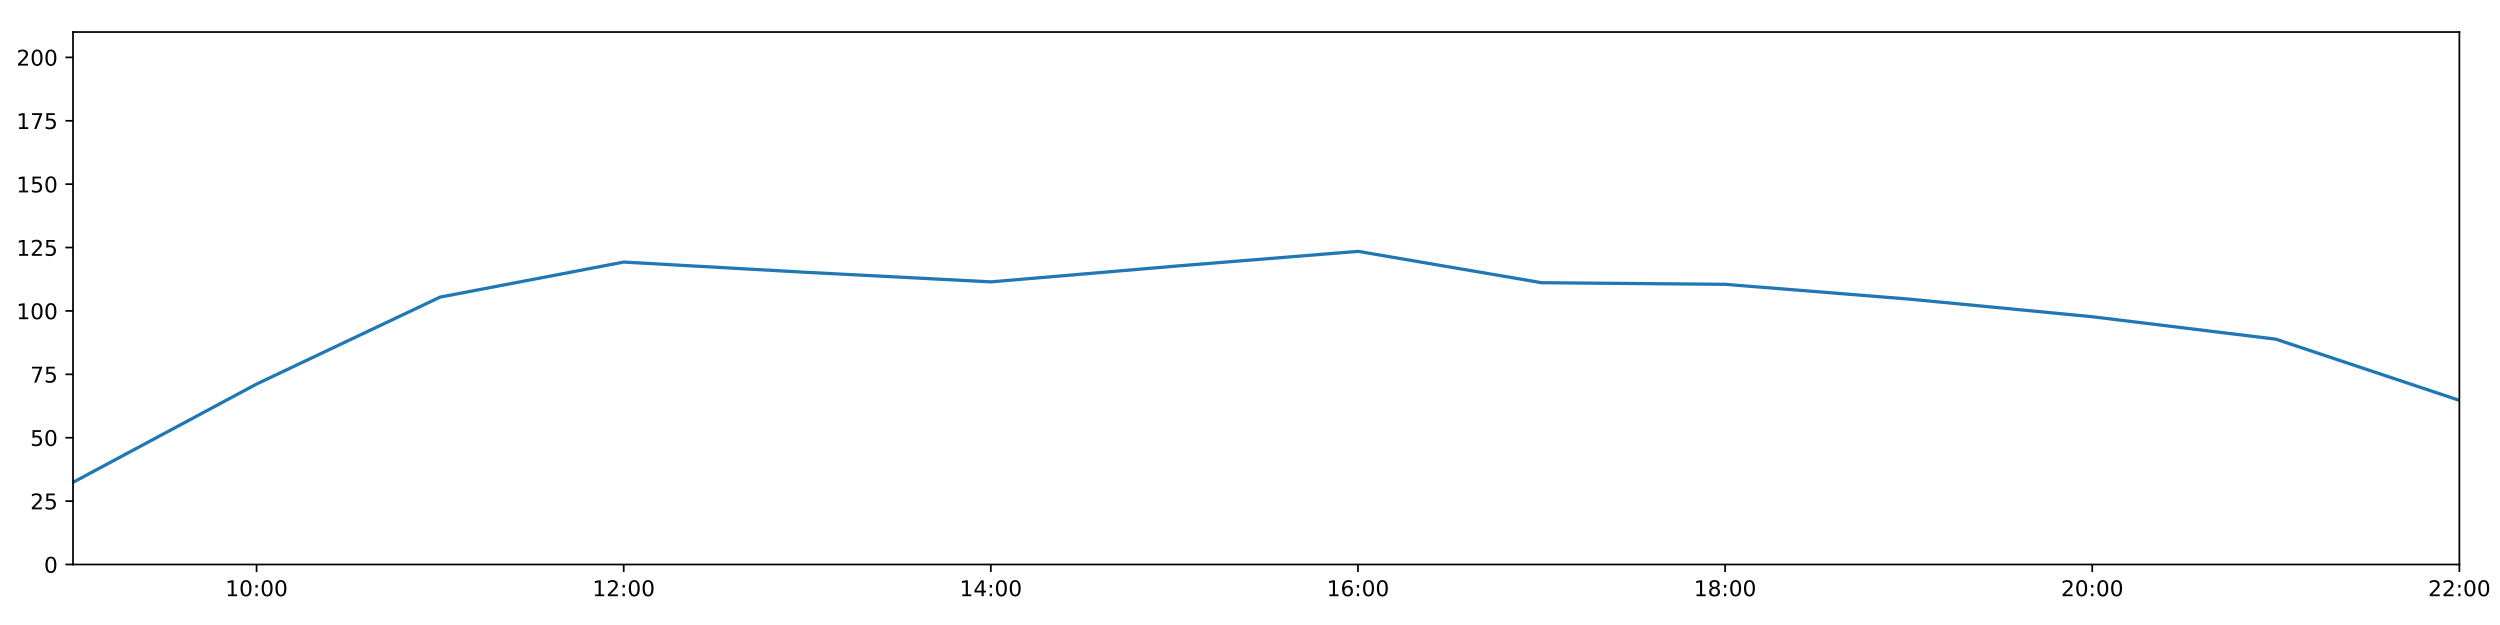
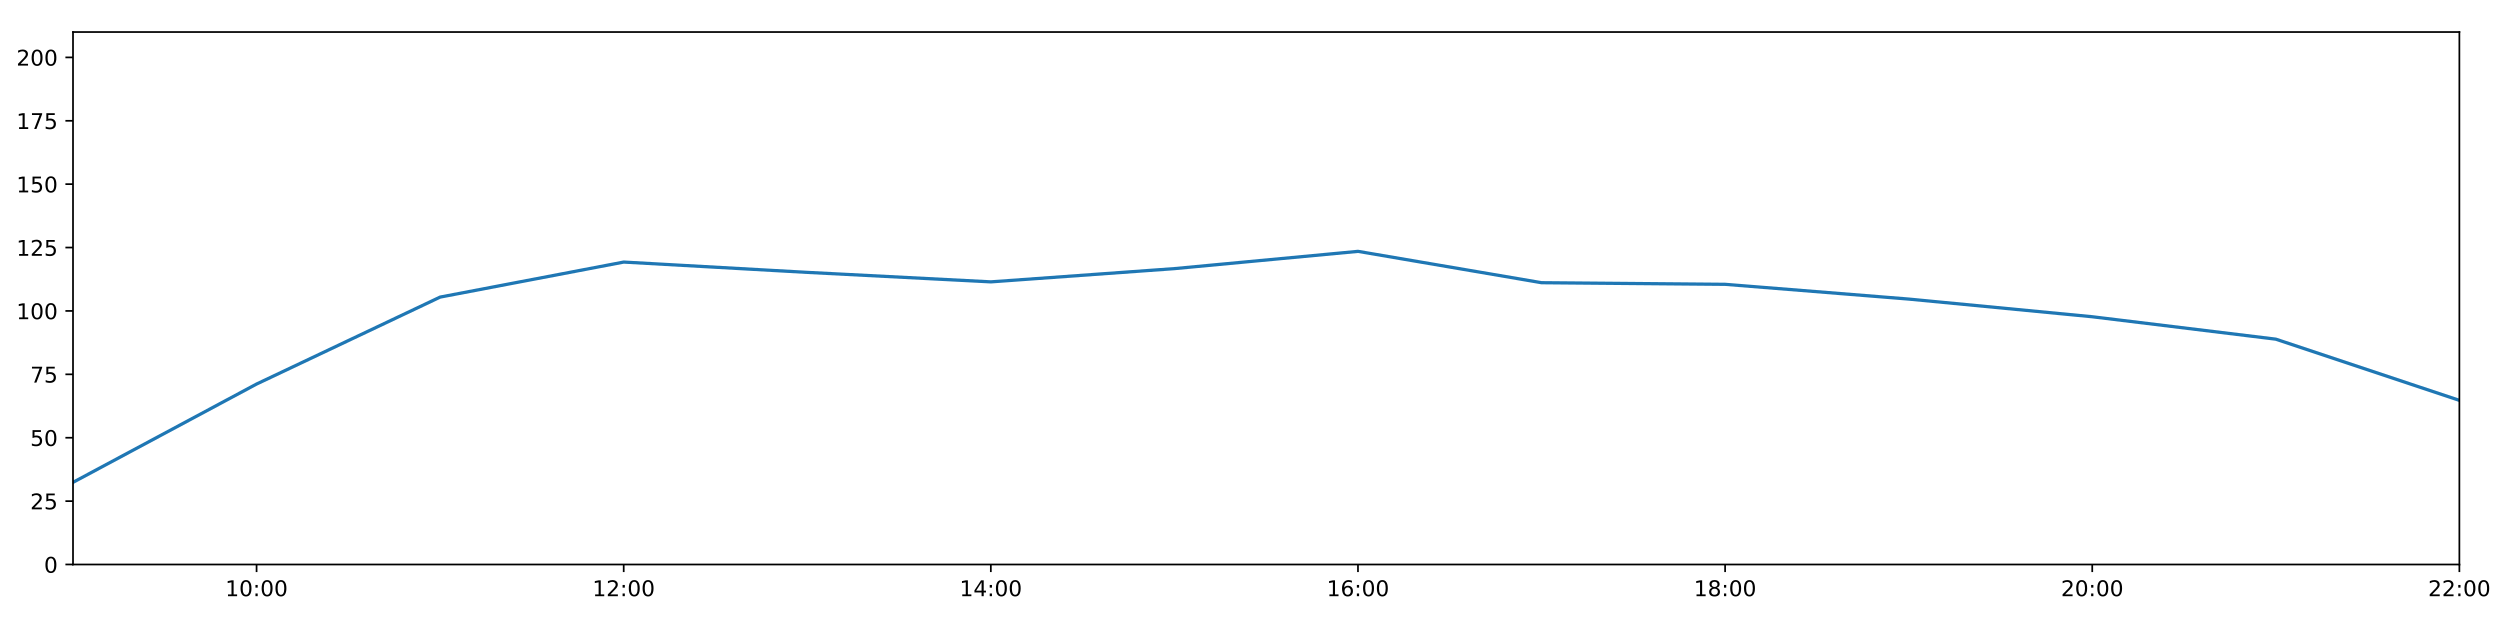
<svg xmlns="http://www.w3.org/2000/svg" xmlns:xlink="http://www.w3.org/1999/xlink" height="288pt" version="1.1" viewBox="0 0 1152 288" width="1152pt">
  <defs>
    <style type="text/css">
*{stroke-linecap:butt;stroke-linejoin:round;}
  </style>
  </defs>
  <g id="figure_1">
    <g id="patch_1">
      <path d="M 0 288  L 1152 288  L 1152 0  L 0 0  z " style="fill:#ffffff;" />
    </g>
    <g id="axes_1">
      <g id="patch_2">
        <path d="M 33.64 260.12  L 1133.28 260.12  L 1133.28 14.76  L 33.64 14.76  z " style="fill:#ffffff;" />
      </g>
      <g id="matplotlib.axis_1">
        <g id="xtick_1">
          <g id="line2d_1">
            <defs>
-               <path d="M 0 0  L 0 3.5  " id="mdc4a42677e" style="stroke:#000000;stroke-width:0.8;" />
-             </defs>
-             <g>
-               <use style="stroke:#000000;stroke-width:0.8;" x="118.228" xlink:href="#mdc4a42677e" y="260.12" />
+               <path d="M 0 0  L 0 3.5  " id="ma9ef8a8910" style="stroke:#000000;stroke-width:0.8;" />
+             </defs>
+             <g>
+               <use style="stroke:#000000;stroke-width:0.8;" x="118.228" xlink:href="#ma9ef8a8910" y="260.12" />
            </g>
          </g>
          <g id="text_1">
            <defs>
              <path d="M 12.406 8.297  L 28.516 8.297  L 28.516 63.922  L 10.984 60.406  L 10.984 69.391  L 28.422 72.906  L 38.281 72.906  L 38.281 8.297  L 54.391 8.297  L 54.391 0  L 12.406 0  z " id="DejaVuSans-49" />
              <path d="M 31.781 66.406  Q 24.172 66.406 20.328 58.906  Q 16.5 51.422 16.5 36.375  Q 16.5 21.391 20.328 13.891  Q 24.172 6.391 31.781 6.391  Q 39.453 6.391 43.281 13.891  Q 47.125 21.391 47.125 36.375  Q 47.125 51.422 43.281 58.906  Q 39.453 66.406 31.781 66.406  z M 31.781 74.219  Q 44.047 74.219 50.516 64.516  Q 56.984 54.828 56.984 36.375  Q 56.984 17.969 50.516 8.266  Q 44.047 -1.422 31.781 -1.422  Q 19.531 -1.422 13.062 8.266  Q 6.594 17.969 6.594 36.375  Q 6.594 54.828 13.062 64.516  Q 19.531 74.219 31.781 74.219  z " id="DejaVuSans-48" />
              <path d="M 11.719 12.406  L 22.016 12.406  L 22.016 0  L 11.719 0  z M 11.719 51.703  L 22.016 51.703  L 22.016 39.312  L 11.719 39.312  z " id="DejaVuSans-58" />
            </defs>
            <g transform="translate(103.8183 274.7184)scale(0.1 -0.1)">
              <use xlink:href="#DejaVuSans-49" />
              <use x="63.623" xlink:href="#DejaVuSans-48" />
              <use x="127.246" xlink:href="#DejaVuSans-58" />
              <use x="160.938" xlink:href="#DejaVuSans-48" />
              <use x="224.561" xlink:href="#DejaVuSans-48" />
            </g>
          </g>
        </g>
        <g id="xtick_2">
          <g id="line2d_2">
            <g>
-               <use style="stroke:#000000;stroke-width:0.8;" x="287.403" xlink:href="#mdc4a42677e" y="260.12" />
+               <use style="stroke:#000000;stroke-width:0.8;" x="287.403" xlink:href="#ma9ef8a8910" y="260.12" />
            </g>
          </g>
          <g id="text_2">
            <defs>
              <path d="M 19.188 8.297  L 53.609 8.297  L 53.609 0  L 7.328 0  L 7.328 8.297  Q 12.938 14.109 22.625 23.891  Q 32.328 33.688 34.812 36.531  Q 39.547 41.844 41.422 45.531  Q 43.312 49.219 43.312 52.781  Q 43.312 58.594 39.234 62.25  Q 35.156 65.922 28.609 65.922  Q 23.969 65.922 18.812 64.312  Q 13.672 62.703 7.812 59.422  L 7.812 69.391  Q 13.766 71.781 18.938 73  Q 24.125 74.219 28.422 74.219  Q 39.75 74.219 46.484 68.547  Q 53.219 62.891 53.219 53.422  Q 53.219 48.922 51.531 44.891  Q 49.859 40.875 45.406 35.406  Q 44.188 33.984 37.641 27.219  Q 31.109 20.453 19.188 8.297  z " id="DejaVuSans-50" />
            </defs>
            <g transform="translate(272.9937 274.7184)scale(0.1 -0.1)">
              <use xlink:href="#DejaVuSans-49" />
              <use x="63.623" xlink:href="#DejaVuSans-50" />
              <use x="127.246" xlink:href="#DejaVuSans-58" />
              <use x="160.938" xlink:href="#DejaVuSans-48" />
              <use x="224.561" xlink:href="#DejaVuSans-48" />
            </g>
          </g>
        </g>
        <g id="xtick_3">
          <g id="line2d_3">
            <g>
-               <use style="stroke:#000000;stroke-width:0.8;" x="456.578" xlink:href="#mdc4a42677e" y="260.12" />
+               <use style="stroke:#000000;stroke-width:0.8;" x="456.578" xlink:href="#ma9ef8a8910" y="260.12" />
            </g>
          </g>
          <g id="text_3">
            <defs>
              <path d="M 37.797 64.312  L 12.891 25.391  L 37.797 25.391  z M 35.203 72.906  L 47.609 72.906  L 47.609 25.391  L 58.016 25.391  L 58.016 17.188  L 47.609 17.188  L 47.609 0  L 37.797 0  L 37.797 17.188  L 4.891 17.188  L 4.891 26.703  z " id="DejaVuSans-52" />
            </defs>
            <g transform="translate(442.1691 274.7184)scale(0.1 -0.1)">
              <use xlink:href="#DejaVuSans-49" />
              <use x="63.623" xlink:href="#DejaVuSans-52" />
              <use x="127.246" xlink:href="#DejaVuSans-58" />
              <use x="160.938" xlink:href="#DejaVuSans-48" />
              <use x="224.561" xlink:href="#DejaVuSans-48" />
            </g>
          </g>
        </g>
        <g id="xtick_4">
          <g id="line2d_4">
            <g>
-               <use style="stroke:#000000;stroke-width:0.8;" x="625.754" xlink:href="#mdc4a42677e" y="260.12" />
+               <use style="stroke:#000000;stroke-width:0.8;" x="625.754" xlink:href="#ma9ef8a8910" y="260.12" />
            </g>
          </g>
          <g id="text_4">
            <defs>
              <path d="M 33.016 40.375  Q 26.375 40.375 22.484 35.828  Q 18.609 31.297 18.609 23.391  Q 18.609 15.531 22.484 10.953  Q 26.375 6.391 33.016 6.391  Q 39.656 6.391 43.531 10.953  Q 47.406 15.531 47.406 23.391  Q 47.406 31.297 43.531 35.828  Q 39.656 40.375 33.016 40.375  z M 52.594 71.297  L 52.594 62.312  Q 48.875 64.062 45.094 64.984  Q 41.312 65.922 37.594 65.922  Q 27.828 65.922 22.672 59.328  Q 17.531 52.734 16.797 39.406  Q 19.672 43.656 24.016 45.922  Q 28.375 48.188 33.594 48.188  Q 44.578 48.188 50.953 41.516  Q 57.328 34.859 57.328 23.391  Q 57.328 12.156 50.688 5.359  Q 44.047 -1.422 33.016 -1.422  Q 20.359 -1.422 13.672 8.266  Q 6.984 17.969 6.984 36.375  Q 6.984 53.656 15.188 63.938  Q 23.391 74.219 37.203 74.219  Q 40.922 74.219 44.703 73.484  Q 48.484 72.75 52.594 71.297  z " id="DejaVuSans-54" />
            </defs>
            <g transform="translate(611.3445 274.7184)scale(0.1 -0.1)">
              <use xlink:href="#DejaVuSans-49" />
              <use x="63.623" xlink:href="#DejaVuSans-54" />
              <use x="127.246" xlink:href="#DejaVuSans-58" />
              <use x="160.938" xlink:href="#DejaVuSans-48" />
              <use x="224.561" xlink:href="#DejaVuSans-48" />
            </g>
          </g>
        </g>
        <g id="xtick_5">
          <g id="line2d_5">
            <g>
-               <use style="stroke:#000000;stroke-width:0.8;" x="794.929" xlink:href="#mdc4a42677e" y="260.12" />
+               <use style="stroke:#000000;stroke-width:0.8;" x="794.929" xlink:href="#ma9ef8a8910" y="260.12" />
            </g>
          </g>
          <g id="text_5">
            <defs>
              <path d="M 31.781 34.625  Q 24.75 34.625 20.719 30.859  Q 16.703 27.094 16.703 20.516  Q 16.703 13.922 20.719 10.156  Q 24.75 6.391 31.781 6.391  Q 38.812 6.391 42.859 10.172  Q 46.922 13.969 46.922 20.516  Q 46.922 27.094 42.891 30.859  Q 38.875 34.625 31.781 34.625  z M 21.922 38.812  Q 15.578 40.375 12.031 44.719  Q 8.5 49.078 8.5 55.328  Q 8.5 64.062 14.719 69.141  Q 20.953 74.219 31.781 74.219  Q 42.672 74.219 48.875 69.141  Q 55.078 64.062 55.078 55.328  Q 55.078 49.078 51.531 44.719  Q 48 40.375 41.703 38.812  Q 48.828 37.156 52.797 32.312  Q 56.781 27.484 56.781 20.516  Q 56.781 9.906 50.312 4.234  Q 43.844 -1.422 31.781 -1.422  Q 19.734 -1.422 13.25 4.234  Q 6.781 9.906 6.781 20.516  Q 6.781 27.484 10.781 32.312  Q 14.797 37.156 21.922 38.812  z M 18.312 54.391  Q 18.312 48.734 21.844 45.562  Q 25.391 42.391 31.781 42.391  Q 38.141 42.391 41.719 45.562  Q 45.312 48.734 45.312 54.391  Q 45.312 60.062 41.719 63.234  Q 38.141 66.406 31.781 66.406  Q 25.391 66.406 21.844 63.234  Q 18.312 60.062 18.312 54.391  z " id="DejaVuSans-56" />
            </defs>
            <g transform="translate(780.5199 274.7184)scale(0.1 -0.1)">
              <use xlink:href="#DejaVuSans-49" />
              <use x="63.623" xlink:href="#DejaVuSans-56" />
              <use x="127.246" xlink:href="#DejaVuSans-58" />
              <use x="160.938" xlink:href="#DejaVuSans-48" />
              <use x="224.561" xlink:href="#DejaVuSans-48" />
            </g>
          </g>
        </g>
        <g id="xtick_6">
          <g id="line2d_6">
            <g>
-               <use style="stroke:#000000;stroke-width:0.8;" x="964.105" xlink:href="#mdc4a42677e" y="260.12" />
+               <use style="stroke:#000000;stroke-width:0.8;" x="964.105" xlink:href="#ma9ef8a8910" y="260.12" />
            </g>
          </g>
          <g id="text_6">
            <g transform="translate(949.6952 274.7184)scale(0.1 -0.1)">
              <use xlink:href="#DejaVuSans-50" />
              <use x="63.623" xlink:href="#DejaVuSans-48" />
              <use x="127.246" xlink:href="#DejaVuSans-58" />
              <use x="160.938" xlink:href="#DejaVuSans-48" />
              <use x="224.561" xlink:href="#DejaVuSans-48" />
            </g>
          </g>
        </g>
        <g id="xtick_7">
          <g id="line2d_7">
            <g>
-               <use style="stroke:#000000;stroke-width:0.8;" x="1133.28" xlink:href="#mdc4a42677e" y="260.12" />
+               <use style="stroke:#000000;stroke-width:0.8;" x="1133.28" xlink:href="#ma9ef8a8910" y="260.12" />
            </g>
          </g>
          <g id="text_7">
            <g transform="translate(1118.871 274.7184)scale(0.1 -0.1)">
              <use xlink:href="#DejaVuSans-50" />
              <use x="63.623" xlink:href="#DejaVuSans-50" />
              <use x="127.246" xlink:href="#DejaVuSans-58" />
              <use x="160.938" xlink:href="#DejaVuSans-48" />
              <use x="224.561" xlink:href="#DejaVuSans-48" />
            </g>
          </g>
        </g>
      </g>
      <g id="matplotlib.axis_2">
        <g id="ytick_1">
          <g id="line2d_8">
            <defs>
-               <path d="M 0 0  L -3.5 0  " id="m25e8bcdb53" style="stroke:#000000;stroke-width:0.8;" />
-             </defs>
-             <g>
-               <use style="stroke:#000000;stroke-width:0.8;" x="33.64" xlink:href="#m25e8bcdb53" y="260.12" />
+               <path d="M 0 0  L -3.5 0  " id="m0d7e98fd88" style="stroke:#000000;stroke-width:0.8;" />
+             </defs>
+             <g>
+               <use style="stroke:#000000;stroke-width:0.8;" x="33.64" xlink:href="#m0d7e98fd88" y="260.12" />
            </g>
          </g>
          <g id="text_8">
            <g transform="translate(20.2775 263.9192)scale(0.1 -0.1)">
              <use xlink:href="#DejaVuSans-48" />
            </g>
          </g>
        </g>
        <g id="ytick_2">
          <g id="line2d_9">
            <g>
-               <use style="stroke:#000000;stroke-width:0.8;" x="33.64" xlink:href="#m25e8bcdb53" y="230.91" />
+               <use style="stroke:#000000;stroke-width:0.8;" x="33.64" xlink:href="#m0d7e98fd88" y="230.91" />
            </g>
          </g>
          <g id="text_9">
            <defs>
              <path d="M 10.797 72.906  L 49.516 72.906  L 49.516 64.594  L 19.828 64.594  L 19.828 46.734  Q 21.969 47.469 24.109 47.828  Q 26.266 48.188 28.422 48.188  Q 40.625 48.188 47.75 41.5  Q 54.891 34.812 54.891 23.391  Q 54.891 11.625 47.562 5.094  Q 40.234 -1.422 26.906 -1.422  Q 22.312 -1.422 17.547 -0.641  Q 12.797 0.141 7.719 1.703  L 7.719 11.625  Q 12.109 9.234 16.797 8.062  Q 21.484 6.891 26.703 6.891  Q 35.156 6.891 40.078 11.328  Q 45.016 15.766 45.016 23.391  Q 45.016 31 40.078 35.438  Q 35.156 39.891 26.703 39.891  Q 22.75 39.891 18.812 39.016  Q 14.891 38.141 10.797 36.281  z " id="DejaVuSans-53" />
            </defs>
            <g transform="translate(13.915 234.7097)scale(0.1 -0.1)">
              <use xlink:href="#DejaVuSans-50" />
              <use x="63.623" xlink:href="#DejaVuSans-53" />
            </g>
          </g>
        </g>
        <g id="ytick_3">
          <g id="line2d_10">
            <g>
-               <use style="stroke:#000000;stroke-width:0.8;" x="33.64" xlink:href="#m25e8bcdb53" y="201.701" />
+               <use style="stroke:#000000;stroke-width:0.8;" x="33.64" xlink:href="#m0d7e98fd88" y="201.701" />
            </g>
          </g>
          <g id="text_10">
            <g transform="translate(13.915 205.5002)scale(0.1 -0.1)">
              <use xlink:href="#DejaVuSans-53" />
              <use x="63.623" xlink:href="#DejaVuSans-48" />
            </g>
          </g>
        </g>
        <g id="ytick_4">
          <g id="line2d_11">
            <g>
-               <use style="stroke:#000000;stroke-width:0.8;" x="33.64" xlink:href="#m25e8bcdb53" y="172.491" />
+               <use style="stroke:#000000;stroke-width:0.8;" x="33.64" xlink:href="#m0d7e98fd88" y="172.491" />
            </g>
          </g>
          <g id="text_11">
            <defs>
              <path d="M 8.203 72.906  L 55.078 72.906  L 55.078 68.703  L 28.609 0  L 18.312 0  L 43.219 64.594  L 8.203 64.594  z " id="DejaVuSans-55" />
            </defs>
            <g transform="translate(13.915 176.2906)scale(0.1 -0.1)">
              <use xlink:href="#DejaVuSans-55" />
              <use x="63.623" xlink:href="#DejaVuSans-53" />
            </g>
          </g>
        </g>
        <g id="ytick_5">
          <g id="line2d_12">
            <g>
-               <use style="stroke:#000000;stroke-width:0.8;" x="33.64" xlink:href="#m25e8bcdb53" y="143.282" />
+               <use style="stroke:#000000;stroke-width:0.8;" x="33.64" xlink:href="#m0d7e98fd88" y="143.282" />
            </g>
          </g>
          <g id="text_12">
            <g transform="translate(7.5525 147.0811)scale(0.1 -0.1)">
              <use xlink:href="#DejaVuSans-49" />
              <use x="63.623" xlink:href="#DejaVuSans-48" />
              <use x="127.246" xlink:href="#DejaVuSans-48" />
            </g>
          </g>
        </g>
        <g id="ytick_6">
          <g id="line2d_13">
            <g>
-               <use style="stroke:#000000;stroke-width:0.8;" x="33.64" xlink:href="#m25e8bcdb53" y="114.072" />
+               <use style="stroke:#000000;stroke-width:0.8;" x="33.64" xlink:href="#m0d7e98fd88" y="114.072" />
            </g>
          </g>
          <g id="text_13">
            <g transform="translate(7.5525 117.8716)scale(0.1 -0.1)">
              <use xlink:href="#DejaVuSans-49" />
              <use x="63.623" xlink:href="#DejaVuSans-50" />
              <use x="127.246" xlink:href="#DejaVuSans-53" />
            </g>
          </g>
        </g>
        <g id="ytick_7">
          <g id="line2d_14">
            <g>
-               <use style="stroke:#000000;stroke-width:0.8;" x="33.64" xlink:href="#m25e8bcdb53" y="84.863" />
+               <use style="stroke:#000000;stroke-width:0.8;" x="33.64" xlink:href="#m0d7e98fd88" y="84.863" />
            </g>
          </g>
          <g id="text_14">
            <g transform="translate(7.5525 88.66208)scale(0.1 -0.1)">
              <use xlink:href="#DejaVuSans-49" />
              <use x="63.623" xlink:href="#DejaVuSans-53" />
              <use x="127.246" xlink:href="#DejaVuSans-48" />
            </g>
          </g>
        </g>
        <g id="ytick_8">
          <g id="line2d_15">
            <g>
-               <use style="stroke:#000000;stroke-width:0.8;" x="33.64" xlink:href="#m25e8bcdb53" y="55.653" />
+               <use style="stroke:#000000;stroke-width:0.8;" x="33.64" xlink:href="#m0d7e98fd88" y="55.653" />
            </g>
          </g>
          <g id="text_15">
            <g transform="translate(7.5525 59.45255)scale(0.1 -0.1)">
              <use xlink:href="#DejaVuSans-49" />
              <use x="63.623" xlink:href="#DejaVuSans-55" />
              <use x="127.246" xlink:href="#DejaVuSans-53" />
            </g>
          </g>
        </g>
        <g id="ytick_9">
          <g id="line2d_16">
            <g>
-               <use style="stroke:#000000;stroke-width:0.8;" x="33.64" xlink:href="#m25e8bcdb53" y="26.444" />
+               <use style="stroke:#000000;stroke-width:0.8;" x="33.64" xlink:href="#m0d7e98fd88" y="26.444" />
            </g>
          </g>
          <g id="text_16">
            <g transform="translate(7.5525 30.24303)scale(0.1 -0.1)">
              <use xlink:href="#DejaVuSans-50" />
              <use x="63.623" xlink:href="#DejaVuSans-48" />
              <use x="127.246" xlink:href="#DejaVuSans-48" />
            </g>
          </g>
        </g>
      </g>
      <g id="line2d_17">
-         <path clip-path="url(#pb900750686)" d="M 33.64 222.264  L 118.228 176.964  L 202.815 136.898  L 287.403 120.76  L 371.991 125.514  L 456.578 129.884  L 541.166 122.672  L 625.754 115.825  L 710.342 130.27  L 794.929 131.014  L 879.517 137.812  L 964.105 145.959  L 1048.692 156.286  L 1133.28 184.48  " style="fill:none;stroke:#1f77b4;stroke-linecap:square;stroke-width:1.5;" />
+         <path clip-path="url(#p9ec9ad198b)" d="M 33.64 222.264  L 118.228 176.964  L 202.815 136.898  L 287.403 120.76  L 371.991 125.514  L 456.578 129.884  L 541.166 123.779  L 625.754 115.825  L 710.342 130.27  L 794.929 131.014  L 879.517 137.812  L 964.105 145.959  L 1048.692 156.286  L 1133.28 184.48  " style="fill:none;stroke:#1f77b4;stroke-linecap:square;stroke-width:1.5;" />
      </g>
      <g id="patch_3">
        <path d="M 33.64 260.12  L 33.64 14.76  " style="fill:none;stroke:#000000;stroke-linecap:square;stroke-linejoin:miter;stroke-width:0.8;" />
      </g>
      <g id="patch_4">
        <path d="M 1133.28 260.12  L 1133.28 14.76  " style="fill:none;stroke:#000000;stroke-linecap:square;stroke-linejoin:miter;stroke-width:0.8;" />
      </g>
      <g id="patch_5">
        <path d="M 33.64 260.12  L 1133.28 260.12  " style="fill:none;stroke:#000000;stroke-linecap:square;stroke-linejoin:miter;stroke-width:0.8;" />
      </g>
      <g id="patch_6">
        <path d="M 33.64 14.76  L 1133.28 14.76  " style="fill:none;stroke:#000000;stroke-linecap:square;stroke-linejoin:miter;stroke-width:0.8;" />
      </g>
    </g>
  </g>
  <defs>
-     <clipPath id="pb900750686">
+     <clipPath id="p9ec9ad198b">
      <rect height="245.36" width="1099.64" x="33.64" y="14.76" />
    </clipPath>
  </defs>
</svg>
